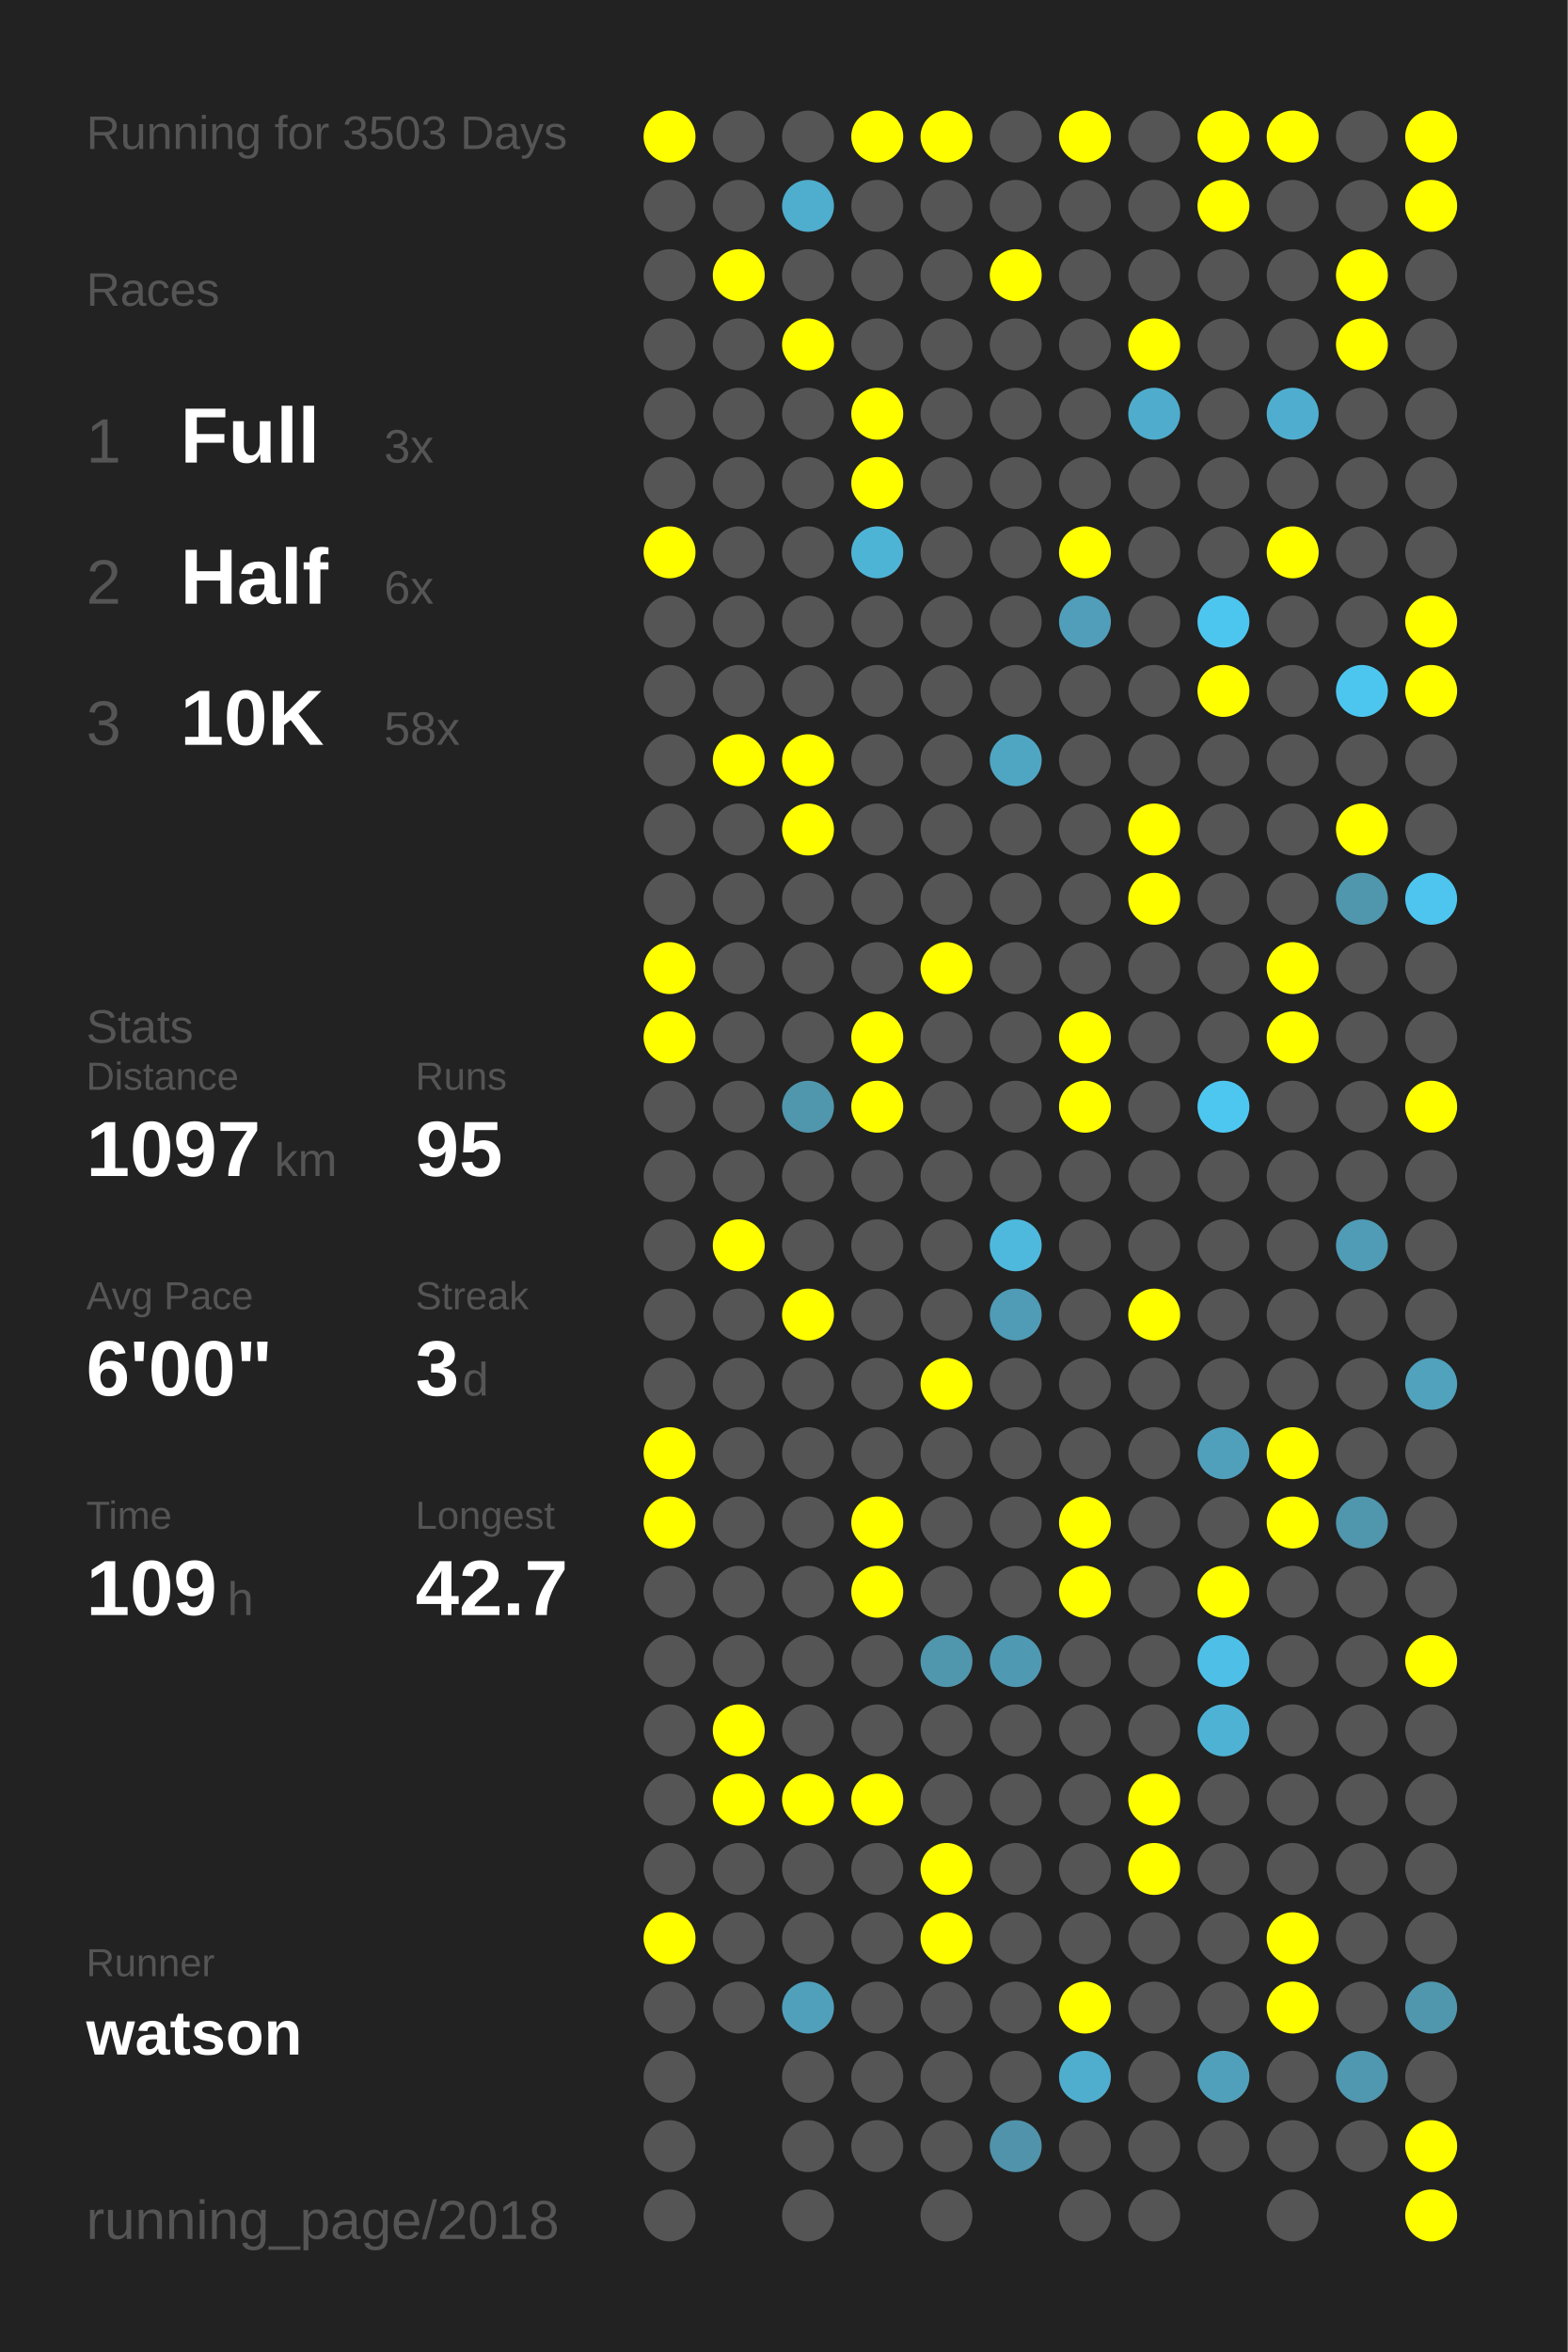
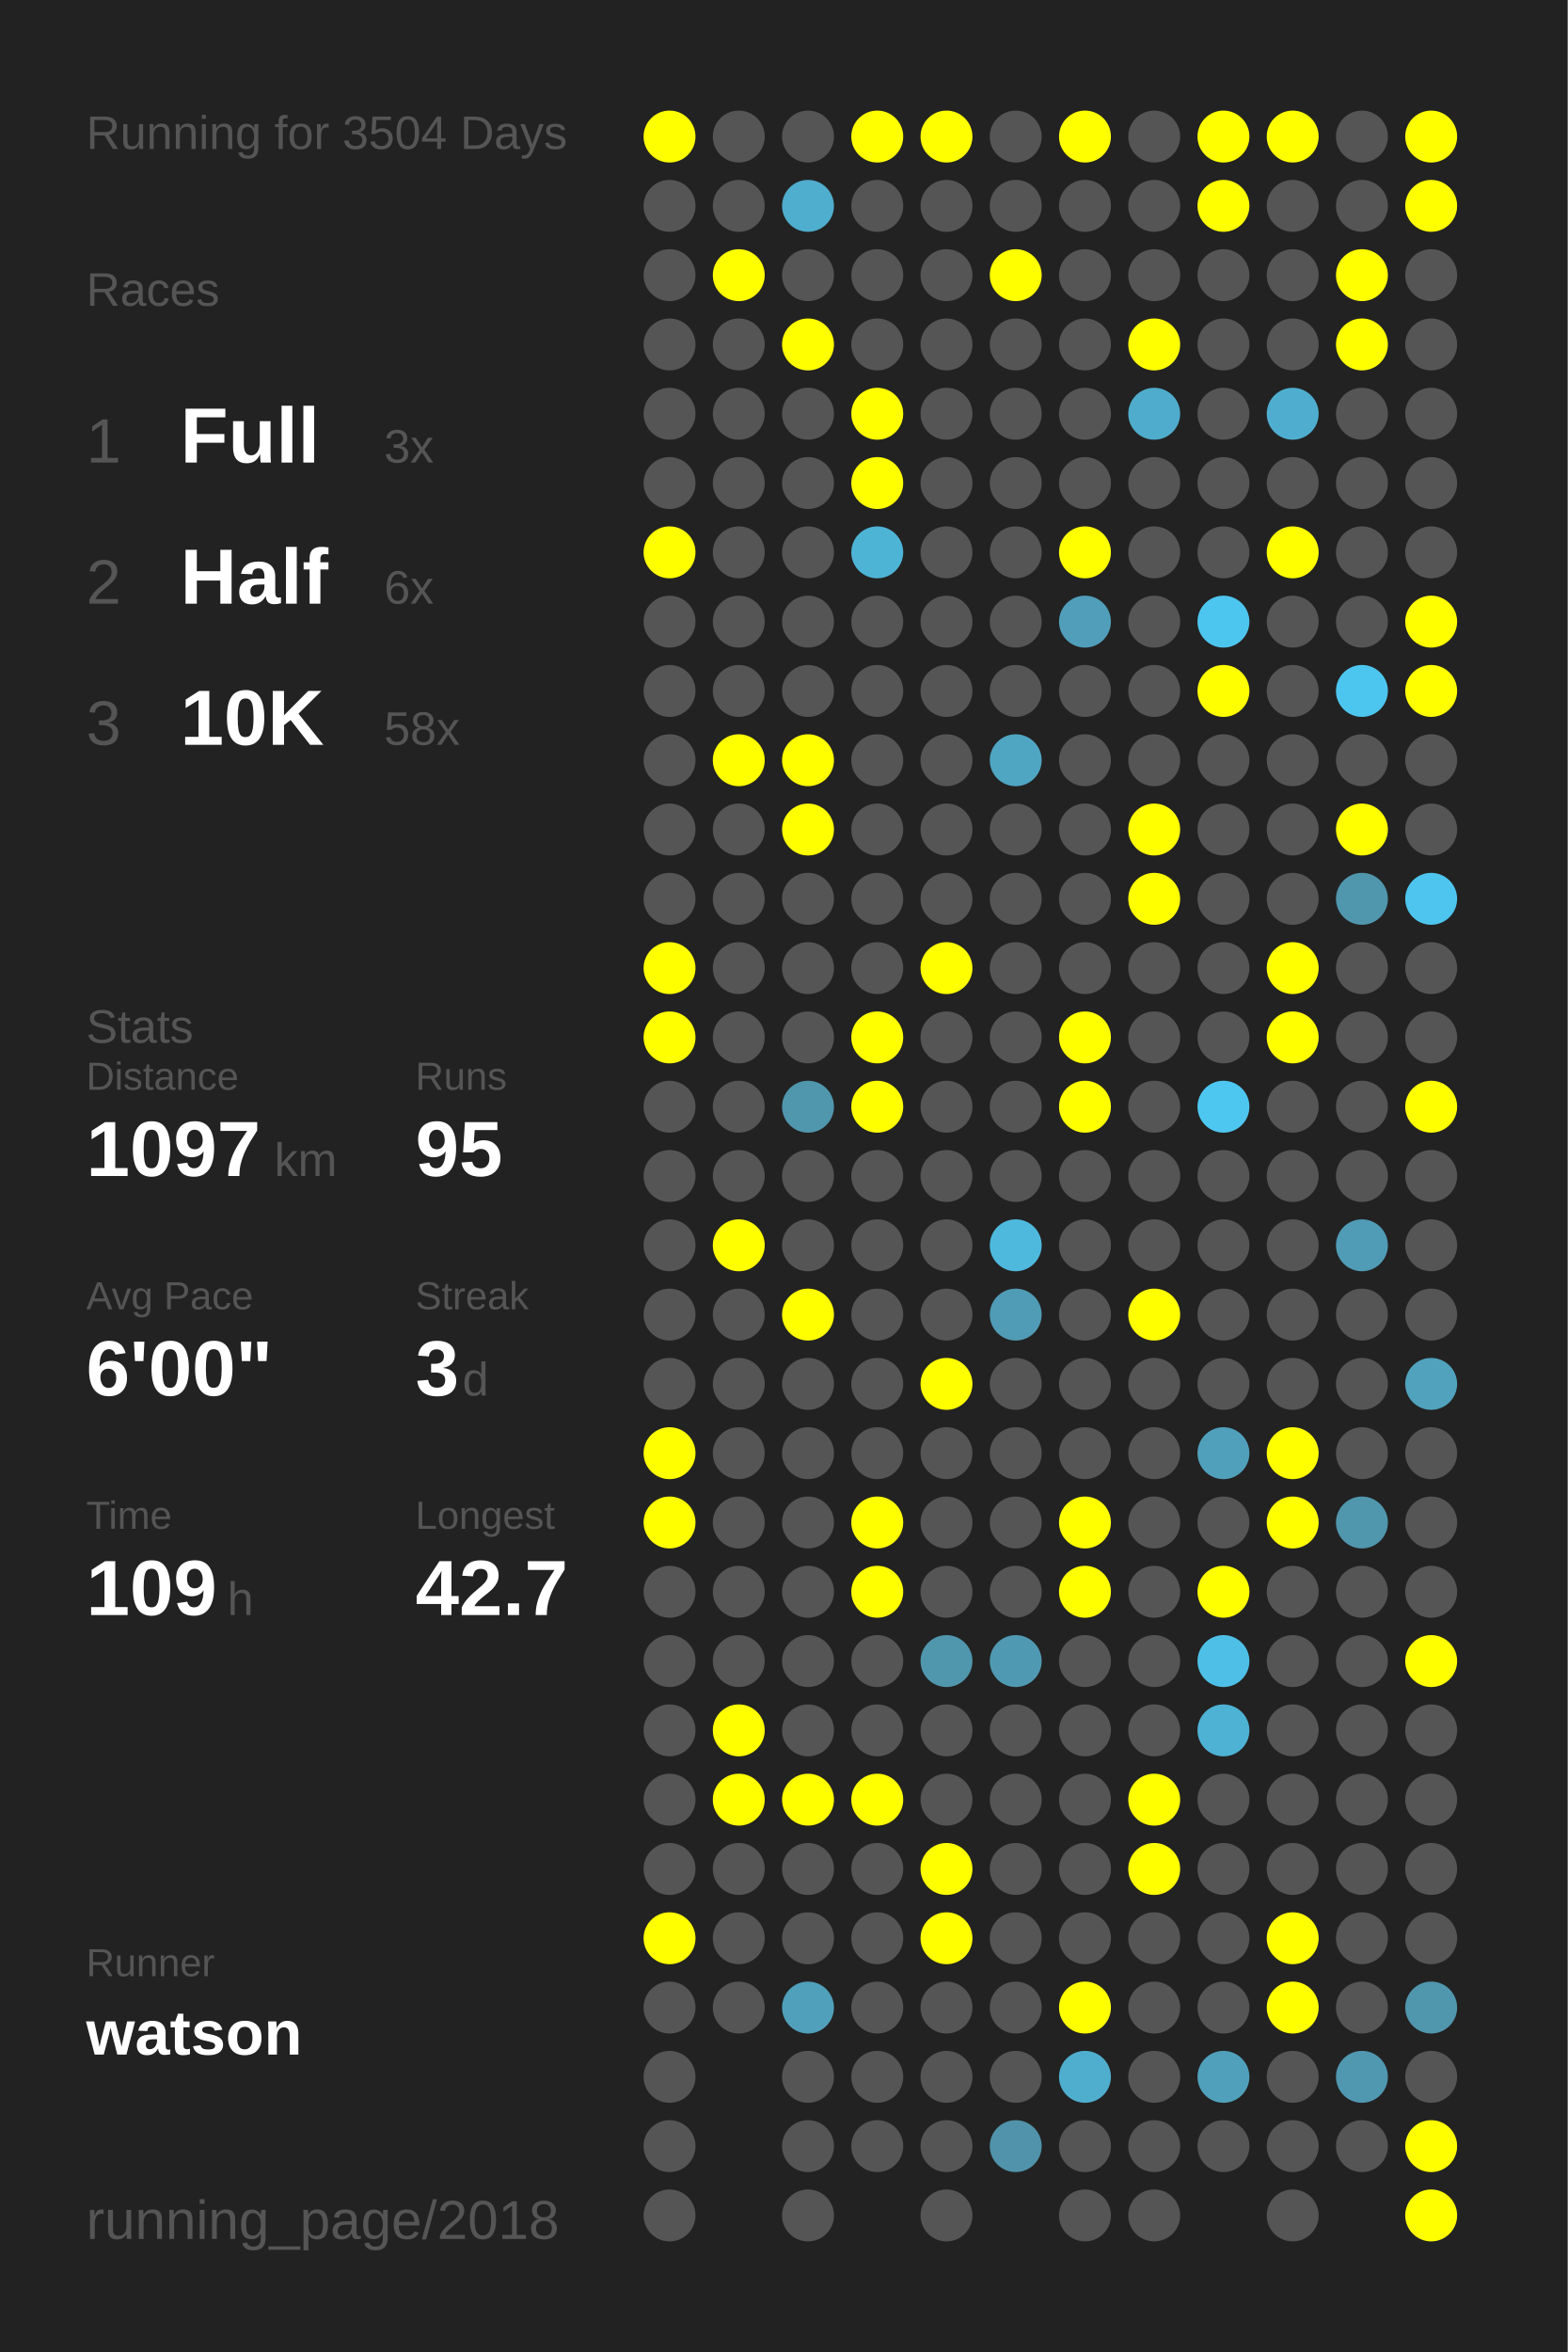
<svg xmlns="http://www.w3.org/2000/svg" baseProfile="full" height="300mm" version="1.1" viewBox="0,0,200,300" width="200mm">
  <defs />
  <rect fill="#222222" height="300" width="200" x="0" y="0" />
-   <text fill="#555555" style="font-size:6px; font-family:Arial;" x="11" y="19">Running for 3503 Days</text>
+   <text fill="#555555" style="font-size:6px; font-family:Arial;" x="11" y="19">Running for 3504 Days</text>
  <text fill="#555555" style="font-size:6px; font-family:Arial;" x="11" y="39">Races</text>
  <text fill="#555555" style="font-size:8px; font-family:Arial;" x="11" y="59">1</text>
  <text fill="#FFFFFF" style="font-size:10px; font-family:Arial; font-weight:bold;" x="23" y="59">Full</text>
  <text fill="#555555" style="font-size:6px; font-family:Arial;" x="49" y="59">3x</text>
  <text fill="#555555" style="font-size:8px; font-family:Arial;" x="11" y="77">2</text>
  <text fill="#FFFFFF" style="font-size:10px; font-family:Arial; font-weight:bold;" x="23" y="77">Half</text>
  <text fill="#555555" style="font-size:6px; font-family:Arial;" x="49" y="77">6x</text>
  <text fill="#555555" style="font-size:8px; font-family:Arial;" x="11" y="95">3</text>
  <text fill="#FFFFFF" style="font-size:10px; font-family:Arial; font-weight:bold;" x="23" y="95">10K</text>
  <text fill="#555555" style="font-size:6px; font-family:Arial;" x="49" y="95">58x</text>
  <text fill="#555555" style="font-size:6px; font-family:Arial;" x="11" y="133">Stats</text>
  <text fill="#555555" style="font-size:5px; font-family:Arial;" x="11" y="139">Distance</text>
  <text fill="#FFFFFF" style="font-size:10px; font-family:Arial; font-weight:bold;" x="11" y="150">1097</text>
  <text fill="#555555" style="font-size:6px; font-family:Arial;" x="35" y="150">km</text>
  <text fill="#555555" style="font-size:5px; font-family:Arial;" x="53" y="139">Runs</text>
  <text fill="#FFFFFF" style="font-size:10px; font-family:Arial; font-weight:bold;" x="53" y="150">95</text>
  <text fill="#555555" style="font-size:5px; font-family:Arial;" x="11" y="167">Avg Pace</text>
  <text fill="#FFFFFF" style="font-size:10px; font-family:Arial; font-weight:bold;" x="11" y="178">6'00"</text>
  <text fill="#555555" style="font-size:5px; font-family:Arial;" x="53" y="167">Streak</text>
  <text fill="#FFFFFF" style="font-size:10px; font-family:Arial; font-weight:bold;" x="53" y="178">3</text>
  <text fill="#555555" style="font-size:6px; font-family:Arial;" x="59" y="178">d</text>
  <text fill="#555555" style="font-size:5px; font-family:Arial;" x="11" y="195">Time</text>
  <text fill="#FFFFFF" style="font-size:10px; font-family:Arial; font-weight:bold;" x="11" y="206">109</text>
  <text fill="#555555" style="font-size:6px; font-family:Arial;" x="29" y="206">h</text>
  <text fill="#555555" style="font-size:5px; font-family:Arial;" x="53" y="195">Longest</text>
  <text fill="#FFFFFF" style="font-size:10px; font-family:Arial; font-weight:bold;" x="53" y="206">42.7</text>
  <text fill="#555555" style="font-size:5px; font-family:Arial;" x="11" y="252.065">Runner</text>
  <text fill="#FFFFFF" style="font-size:8px; font-family:Arial; font-weight:bold;" x="11" y="262.065">watson</text>
  <text fill="#555555" style="font-size:7px; font-family:Arial;" x="11" y="285.581">running_page/2018</text>
  <circle cx="85.417" cy="17.419" fill="#FFFF00" r="3.312" />
  <circle cx="85.417" cy="26.258" fill="#555555" r="3.312" />
  <circle cx="85.417" cy="35.097" fill="#555555" r="3.312" />
  <circle cx="85.417" cy="43.935" fill="#555555" r="3.312" />
  <circle cx="85.417" cy="52.774" fill="#555555" r="3.312" />
  <circle cx="85.417" cy="61.613" fill="#555555" r="3.312" />
  <circle cx="85.417" cy="70.452" fill="#FFFF00" r="3.312" />
  <circle cx="85.417" cy="79.29" fill="#555555" r="3.312" />
  <circle cx="85.417" cy="88.129" fill="#555555" r="3.312" />
  <circle cx="85.417" cy="96.968" fill="#555555" r="3.312" />
  <circle cx="85.417" cy="105.806" fill="#555555" r="3.312" />
  <circle cx="85.417" cy="114.645" fill="#555555" r="3.312" />
  <circle cx="85.417" cy="123.484" fill="#FFFF00" r="3.312" />
  <circle cx="85.417" cy="132.323" fill="#FFFF00" r="3.312" />
  <circle cx="85.417" cy="141.161" fill="#555555" r="3.312" />
  <circle cx="85.417" cy="150" fill="#555555" r="3.312" />
  <circle cx="85.417" cy="158.839" fill="#555555" r="3.312" />
  <circle cx="85.417" cy="167.677" fill="#555555" r="3.312" />
  <circle cx="85.417" cy="176.516" fill="#555555" r="3.312" />
  <circle cx="85.417" cy="185.355" fill="#FFFF00" r="3.312" />
  <circle cx="85.417" cy="194.194" fill="#FFFF00" r="3.312" />
  <circle cx="85.417" cy="203.032" fill="#555555" r="3.312" />
  <circle cx="85.417" cy="211.871" fill="#555555" r="3.312" />
  <circle cx="85.417" cy="220.71" fill="#555555" r="3.312" />
  <circle cx="85.417" cy="229.548" fill="#555555" r="3.312" />
  <circle cx="85.417" cy="238.387" fill="#555555" r="3.312" />
  <circle cx="85.417" cy="247.226" fill="#FFFF00" r="3.312" />
  <circle cx="85.417" cy="256.065" fill="#555555" r="3.312" />
  <circle cx="85.417" cy="264.903" fill="#555555" r="3.312" />
  <circle cx="85.417" cy="273.742" fill="#555555" r="3.312" />
  <circle cx="85.417" cy="282.581" fill="#555555" r="3.312" />
  <circle cx="94.25" cy="17.419" fill="#555555" r="3.312" />
  <circle cx="94.25" cy="26.258" fill="#555555" r="3.312" />
  <circle cx="94.25" cy="35.097" fill="#FFFF00" r="3.312" />
  <circle cx="94.25" cy="43.935" fill="#555555" r="3.312" />
  <circle cx="94.25" cy="52.774" fill="#555555" r="3.312" />
  <circle cx="94.25" cy="61.613" fill="#555555" r="3.312" />
  <circle cx="94.25" cy="70.452" fill="#555555" r="3.312" />
  <circle cx="94.25" cy="79.29" fill="#555555" r="3.312" />
  <circle cx="94.25" cy="88.129" fill="#555555" r="3.312" />
  <circle cx="94.25" cy="96.968" fill="#FFFF00" r="3.312" />
  <circle cx="94.25" cy="105.806" fill="#555555" r="3.312" />
  <circle cx="94.25" cy="114.645" fill="#555555" r="3.312" />
  <circle cx="94.25" cy="123.484" fill="#555555" r="3.312" />
  <circle cx="94.25" cy="132.323" fill="#555555" r="3.312" />
  <circle cx="94.25" cy="141.161" fill="#555555" r="3.312" />
  <circle cx="94.25" cy="150" fill="#555555" r="3.312" />
  <circle cx="94.25" cy="158.839" fill="#FFFF00" r="3.312" />
  <circle cx="94.25" cy="167.677" fill="#555555" r="3.312" />
  <circle cx="94.25" cy="176.516" fill="#555555" r="3.312" />
  <circle cx="94.25" cy="185.355" fill="#555555" r="3.312" />
  <circle cx="94.25" cy="194.194" fill="#555555" r="3.312" />
  <circle cx="94.25" cy="203.032" fill="#555555" r="3.312" />
  <circle cx="94.25" cy="211.871" fill="#555555" r="3.312" />
  <circle cx="94.25" cy="220.71" fill="#FFFF00" r="3.312" />
  <circle cx="94.25" cy="229.548" fill="#FFFF00" r="3.312" />
  <circle cx="94.25" cy="238.387" fill="#555555" r="3.312" />
  <circle cx="94.25" cy="247.226" fill="#555555" r="3.312" />
  <circle cx="94.25" cy="256.065" fill="#555555" r="3.312" />
  <circle cx="103.083" cy="17.419" fill="#555555" r="3.312" />
  <circle cx="103.083" cy="26.258" fill="#4fadcd" r="3.312" />
  <circle cx="103.083" cy="35.097" fill="#555555" r="3.312" />
  <circle cx="103.083" cy="43.935" fill="#FFFF00" r="3.312" />
  <circle cx="103.083" cy="52.774" fill="#555555" r="3.312" />
  <circle cx="103.083" cy="61.613" fill="#555555" r="3.312" />
  <circle cx="103.083" cy="70.452" fill="#555555" r="3.312" />
  <circle cx="103.083" cy="79.29" fill="#555555" r="3.312" />
  <circle cx="103.083" cy="88.129" fill="#555555" r="3.312" />
  <circle cx="103.083" cy="96.968" fill="#FFFF00" r="3.312" />
  <circle cx="103.083" cy="105.806" fill="#FFFF00" r="3.312" />
  <circle cx="103.083" cy="114.645" fill="#555555" r="3.312" />
  <circle cx="103.083" cy="123.484" fill="#555555" r="3.312" />
  <circle cx="103.083" cy="132.323" fill="#555555" r="3.312" />
  <circle cx="103.083" cy="141.161" fill="#5096ad" r="3.312" />
  <circle cx="103.083" cy="150" fill="#555555" r="3.312" />
  <circle cx="103.083" cy="158.839" fill="#555555" r="3.312" />
  <circle cx="103.083" cy="167.677" fill="#FFFF00" r="3.312" />
  <circle cx="103.083" cy="176.516" fill="#555555" r="3.312" />
  <circle cx="103.083" cy="185.355" fill="#555555" r="3.312" />
  <circle cx="103.083" cy="194.194" fill="#555555" r="3.312" />
  <circle cx="103.083" cy="203.032" fill="#555555" r="3.312" />
  <circle cx="103.083" cy="211.871" fill="#555555" r="3.312" />
  <circle cx="103.083" cy="220.71" fill="#555555" r="3.312" />
  <circle cx="103.083" cy="229.548" fill="#FFFF00" r="3.312" />
  <circle cx="103.083" cy="238.387" fill="#555555" r="3.312" />
  <circle cx="103.083" cy="247.226" fill="#555555" r="3.312" />
  <circle cx="103.083" cy="256.065" fill="#50a0bb" r="3.312" />
  <circle cx="103.083" cy="264.903" fill="#555555" r="3.312" />
  <circle cx="103.083" cy="273.742" fill="#555555" r="3.312" />
  <circle cx="103.083" cy="282.581" fill="#555555" r="3.312" />
  <circle cx="111.917" cy="17.419" fill="#FFFF00" r="3.312" />
  <circle cx="111.917" cy="26.258" fill="#555555" r="3.312" />
  <circle cx="111.917" cy="35.097" fill="#555555" r="3.312" />
  <circle cx="111.917" cy="43.935" fill="#555555" r="3.312" />
  <circle cx="111.917" cy="52.774" fill="#FFFF00" r="3.312" />
  <circle cx="111.917" cy="61.613" fill="#FFFF00" r="3.312" />
  <circle cx="111.917" cy="70.452" fill="#4eb4d6" r="3.312" />
  <circle cx="111.917" cy="79.29" fill="#555555" r="3.312" />
  <circle cx="111.917" cy="88.129" fill="#555555" r="3.312" />
  <circle cx="111.917" cy="96.968" fill="#555555" r="3.312" />
  <circle cx="111.917" cy="105.806" fill="#555555" r="3.312" />
  <circle cx="111.917" cy="114.645" fill="#555555" r="3.312" />
  <circle cx="111.917" cy="123.484" fill="#555555" r="3.312" />
  <circle cx="111.917" cy="132.323" fill="#FFFF00" r="3.312" />
  <circle cx="111.917" cy="141.161" fill="#FFFF00" r="3.312" />
  <circle cx="111.917" cy="150" fill="#555555" r="3.312" />
  <circle cx="111.917" cy="158.839" fill="#555555" r="3.312" />
  <circle cx="111.917" cy="167.677" fill="#555555" r="3.312" />
  <circle cx="111.917" cy="176.516" fill="#555555" r="3.312" />
  <circle cx="111.917" cy="185.355" fill="#555555" r="3.312" />
  <circle cx="111.917" cy="194.194" fill="#FFFF00" r="3.312" />
  <circle cx="111.917" cy="203.032" fill="#FFFF00" r="3.312" />
  <circle cx="111.917" cy="211.871" fill="#555555" r="3.312" />
  <circle cx="111.917" cy="220.71" fill="#555555" r="3.312" />
  <circle cx="111.917" cy="229.548" fill="#FFFF00" r="3.312" />
  <circle cx="111.917" cy="238.387" fill="#555555" r="3.312" />
  <circle cx="111.917" cy="247.226" fill="#555555" r="3.312" />
  <circle cx="111.917" cy="256.065" fill="#555555" r="3.312" />
  <circle cx="111.917" cy="264.903" fill="#555555" r="3.312" />
  <circle cx="111.917" cy="273.742" fill="#555555" r="3.312" />
  <circle cx="120.75" cy="17.419" fill="#FFFF00" r="3.312" />
  <circle cx="120.75" cy="26.258" fill="#555555" r="3.312" />
  <circle cx="120.75" cy="35.097" fill="#555555" r="3.312" />
  <circle cx="120.75" cy="43.935" fill="#555555" r="3.312" />
  <circle cx="120.75" cy="52.774" fill="#555555" r="3.312" />
  <circle cx="120.75" cy="61.613" fill="#555555" r="3.312" />
  <circle cx="120.75" cy="70.452" fill="#555555" r="3.312" />
  <circle cx="120.75" cy="79.29" fill="#555555" r="3.312" />
  <circle cx="120.75" cy="88.129" fill="#555555" r="3.312" />
  <circle cx="120.75" cy="96.968" fill="#555555" r="3.312" />
  <circle cx="120.75" cy="105.806" fill="#555555" r="3.312" />
  <circle cx="120.75" cy="114.645" fill="#555555" r="3.312" />
  <circle cx="120.75" cy="123.484" fill="#FFFF00" r="3.312" />
  <circle cx="120.75" cy="132.323" fill="#555555" r="3.312" />
  <circle cx="120.75" cy="141.161" fill="#555555" r="3.312" />
  <circle cx="120.75" cy="150" fill="#555555" r="3.312" />
  <circle cx="120.75" cy="158.839" fill="#555555" r="3.312" />
  <circle cx="120.75" cy="167.677" fill="#555555" r="3.312" />
  <circle cx="120.75" cy="176.516" fill="#FFFF00" r="3.312" />
  <circle cx="120.75" cy="185.355" fill="#555555" r="3.312" />
  <circle cx="120.75" cy="194.194" fill="#555555" r="3.312" />
  <circle cx="120.75" cy="203.032" fill="#555555" r="3.312" />
  <circle cx="120.75" cy="211.871" fill="#5096ad" r="3.312" />
  <circle cx="120.75" cy="220.71" fill="#555555" r="3.312" />
  <circle cx="120.75" cy="229.548" fill="#555555" r="3.312" />
  <circle cx="120.75" cy="238.387" fill="#FFFF00" r="3.312" />
  <circle cx="120.75" cy="247.226" fill="#FFFF00" r="3.312" />
  <circle cx="120.75" cy="256.065" fill="#555555" r="3.312" />
  <circle cx="120.75" cy="264.903" fill="#555555" r="3.312" />
  <circle cx="120.75" cy="273.742" fill="#555555" r="3.312" />
  <circle cx="120.75" cy="282.581" fill="#555555" r="3.312" />
  <circle cx="129.583" cy="17.419" fill="#555555" r="3.312" />
  <circle cx="129.583" cy="26.258" fill="#555555" r="3.312" />
  <circle cx="129.583" cy="35.097" fill="#FFFF00" r="3.312" />
  <circle cx="129.583" cy="43.935" fill="#555555" r="3.312" />
  <circle cx="129.583" cy="52.774" fill="#555555" r="3.312" />
  <circle cx="129.583" cy="61.613" fill="#555555" r="3.312" />
  <circle cx="129.583" cy="70.452" fill="#555555" r="3.312" />
  <circle cx="129.583" cy="79.29" fill="#555555" r="3.312" />
  <circle cx="129.583" cy="88.129" fill="#555555" r="3.312" />
  <circle cx="129.583" cy="96.968" fill="#4fa6c3" r="3.312" />
  <circle cx="129.583" cy="105.806" fill="#555555" r="3.312" />
  <circle cx="129.583" cy="114.645" fill="#555555" r="3.312" />
  <circle cx="129.583" cy="123.484" fill="#555555" r="3.312" />
  <circle cx="129.583" cy="132.323" fill="#555555" r="3.312" />
  <circle cx="129.583" cy="141.161" fill="#555555" r="3.312" />
  <circle cx="129.583" cy="150" fill="#555555" r="3.312" />
  <circle cx="129.583" cy="158.839" fill="#4eb9dd" r="3.312" />
  <circle cx="129.583" cy="167.677" fill="#509bb5" r="3.312" />
  <circle cx="129.583" cy="176.516" fill="#555555" r="3.312" />
  <circle cx="129.583" cy="185.355" fill="#555555" r="3.312" />
  <circle cx="129.583" cy="194.194" fill="#555555" r="3.312" />
  <circle cx="129.583" cy="203.032" fill="#555555" r="3.312" />
  <circle cx="129.583" cy="211.871" fill="#5099b2" r="3.312" />
  <circle cx="129.583" cy="220.71" fill="#555555" r="3.312" />
  <circle cx="129.583" cy="229.548" fill="#555555" r="3.312" />
  <circle cx="129.583" cy="238.387" fill="#555555" r="3.312" />
  <circle cx="129.583" cy="247.226" fill="#555555" r="3.312" />
  <circle cx="129.583" cy="256.065" fill="#555555" r="3.312" />
  <circle cx="129.583" cy="264.903" fill="#555555" r="3.312" />
  <circle cx="129.583" cy="273.742" fill="#5093aa" r="3.312" />
  <circle cx="138.417" cy="17.419" fill="#FFFF00" r="3.312" />
  <circle cx="138.417" cy="26.258" fill="#555555" r="3.312" />
  <circle cx="138.417" cy="35.097" fill="#555555" r="3.312" />
  <circle cx="138.417" cy="43.935" fill="#555555" r="3.312" />
  <circle cx="138.417" cy="52.774" fill="#555555" r="3.312" />
  <circle cx="138.417" cy="61.613" fill="#555555" r="3.312" />
  <circle cx="138.417" cy="70.452" fill="#FFFF00" r="3.312" />
  <circle cx="138.417" cy="79.29" fill="#509eb9" r="3.312" />
  <circle cx="138.417" cy="88.129" fill="#555555" r="3.312" />
  <circle cx="138.417" cy="96.968" fill="#555555" r="3.312" />
  <circle cx="138.417" cy="105.806" fill="#555555" r="3.312" />
  <circle cx="138.417" cy="114.645" fill="#555555" r="3.312" />
  <circle cx="138.417" cy="123.484" fill="#555555" r="3.312" />
  <circle cx="138.417" cy="132.323" fill="#FFFF00" r="3.312" />
  <circle cx="138.417" cy="141.161" fill="#FFFF00" r="3.312" />
  <circle cx="138.417" cy="150" fill="#555555" r="3.312" />
  <circle cx="138.417" cy="158.839" fill="#555555" r="3.312" />
  <circle cx="138.417" cy="167.677" fill="#555555" r="3.312" />
  <circle cx="138.417" cy="176.516" fill="#555555" r="3.312" />
  <circle cx="138.417" cy="185.355" fill="#555555" r="3.312" />
  <circle cx="138.417" cy="194.194" fill="#FFFF00" r="3.312" />
  <circle cx="138.417" cy="203.032" fill="#FFFF00" r="3.312" />
  <circle cx="138.417" cy="211.871" fill="#555555" r="3.312" />
  <circle cx="138.417" cy="220.71" fill="#555555" r="3.312" />
  <circle cx="138.417" cy="229.548" fill="#555555" r="3.312" />
  <circle cx="138.417" cy="238.387" fill="#555555" r="3.312" />
  <circle cx="138.417" cy="247.226" fill="#555555" r="3.312" />
  <circle cx="138.417" cy="256.065" fill="#FFFF00" r="3.312" />
  <circle cx="138.417" cy="264.903" fill="#4faece" r="3.312" />
  <circle cx="138.417" cy="273.742" fill="#555555" r="3.312" />
  <circle cx="138.417" cy="282.581" fill="#555555" r="3.312" />
  <circle cx="147.25" cy="17.419" fill="#555555" r="3.312" />
  <circle cx="147.25" cy="26.258" fill="#555555" r="3.312" />
  <circle cx="147.25" cy="35.097" fill="#555555" r="3.312" />
  <circle cx="147.25" cy="43.935" fill="#FFFF00" r="3.312" />
  <circle cx="147.25" cy="52.774" fill="#4faccc" r="3.312" />
  <circle cx="147.25" cy="61.613" fill="#555555" r="3.312" />
  <circle cx="147.25" cy="70.452" fill="#555555" r="3.312" />
  <circle cx="147.25" cy="79.29" fill="#555555" r="3.312" />
  <circle cx="147.25" cy="88.129" fill="#555555" r="3.312" />
  <circle cx="147.25" cy="96.968" fill="#555555" r="3.312" />
  <circle cx="147.25" cy="105.806" fill="#FFFF00" r="3.312" />
  <circle cx="147.25" cy="114.645" fill="#FFFF00" r="3.312" />
  <circle cx="147.25" cy="123.484" fill="#555555" r="3.312" />
  <circle cx="147.25" cy="132.323" fill="#555555" r="3.312" />
  <circle cx="147.25" cy="141.161" fill="#555555" r="3.312" />
  <circle cx="147.25" cy="150" fill="#555555" r="3.312" />
  <circle cx="147.25" cy="158.839" fill="#555555" r="3.312" />
  <circle cx="147.25" cy="167.677" fill="#FFFF00" r="3.312" />
  <circle cx="147.25" cy="176.516" fill="#555555" r="3.312" />
  <circle cx="147.25" cy="185.355" fill="#555555" r="3.312" />
  <circle cx="147.25" cy="194.194" fill="#555555" r="3.312" />
  <circle cx="147.25" cy="203.032" fill="#555555" r="3.312" />
  <circle cx="147.25" cy="211.871" fill="#555555" r="3.312" />
  <circle cx="147.25" cy="220.71" fill="#555555" r="3.312" />
  <circle cx="147.25" cy="229.548" fill="#FFFF00" r="3.312" />
  <circle cx="147.25" cy="238.387" fill="#FFFF00" r="3.312" />
  <circle cx="147.25" cy="247.226" fill="#555555" r="3.312" />
  <circle cx="147.25" cy="256.065" fill="#555555" r="3.312" />
  <circle cx="147.25" cy="264.903" fill="#555555" r="3.312" />
  <circle cx="147.25" cy="273.742" fill="#555555" r="3.312" />
  <circle cx="147.25" cy="282.581" fill="#555555" r="3.312" />
  <circle cx="156.083" cy="17.419" fill="#FFFF00" r="3.312" />
  <circle cx="156.083" cy="26.258" fill="#FFFF00" r="3.312" />
  <circle cx="156.083" cy="35.097" fill="#555555" r="3.312" />
  <circle cx="156.083" cy="43.935" fill="#555555" r="3.312" />
  <circle cx="156.083" cy="52.774" fill="#555555" r="3.312" />
  <circle cx="156.083" cy="61.613" fill="#555555" r="3.312" />
  <circle cx="156.083" cy="70.452" fill="#555555" r="3.312" />
  <circle cx="156.083" cy="79.29" fill="#4dc6ef" r="3.312" />
  <circle cx="156.083" cy="88.129" fill="#FFFF00" r="3.312" />
  <circle cx="156.083" cy="96.968" fill="#555555" r="3.312" />
  <circle cx="156.083" cy="105.806" fill="#555555" r="3.312" />
  <circle cx="156.083" cy="114.645" fill="#555555" r="3.312" />
  <circle cx="156.083" cy="123.484" fill="#555555" r="3.312" />
  <circle cx="156.083" cy="132.323" fill="#555555" r="3.312" />
  <circle cx="156.083" cy="141.161" fill="#4dc7f0" r="3.312" />
  <circle cx="156.083" cy="150" fill="#555555" r="3.312" />
  <circle cx="156.083" cy="158.839" fill="#555555" r="3.312" />
  <circle cx="156.083" cy="167.677" fill="#555555" r="3.312" />
  <circle cx="156.083" cy="176.516" fill="#555555" r="3.312" />
  <circle cx="156.083" cy="185.355" fill="#50a0bc" r="3.312" />
  <circle cx="156.083" cy="194.194" fill="#555555" r="3.312" />
  <circle cx="156.083" cy="203.032" fill="#FFFF00" r="3.312" />
  <circle cx="156.083" cy="211.871" fill="#4ec0e7" r="3.312" />
  <circle cx="156.083" cy="220.71" fill="#4eb2d4" r="3.312" />
  <circle cx="156.083" cy="229.548" fill="#555555" r="3.312" />
  <circle cx="156.083" cy="238.387" fill="#555555" r="3.312" />
  <circle cx="156.083" cy="247.226" fill="#555555" r="3.312" />
  <circle cx="156.083" cy="256.065" fill="#555555" r="3.312" />
  <circle cx="156.083" cy="264.903" fill="#50a0bb" r="3.312" />
  <circle cx="156.083" cy="273.742" fill="#555555" r="3.312" />
  <circle cx="164.917" cy="17.419" fill="#FFFF00" r="3.312" />
  <circle cx="164.917" cy="26.258" fill="#555555" r="3.312" />
  <circle cx="164.917" cy="35.097" fill="#555555" r="3.312" />
  <circle cx="164.917" cy="43.935" fill="#555555" r="3.312" />
  <circle cx="164.917" cy="52.774" fill="#4faecf" r="3.312" />
  <circle cx="164.917" cy="61.613" fill="#555555" r="3.312" />
  <circle cx="164.917" cy="70.452" fill="#FFFF00" r="3.312" />
  <circle cx="164.917" cy="79.29" fill="#555555" r="3.312" />
  <circle cx="164.917" cy="88.129" fill="#555555" r="3.312" />
  <circle cx="164.917" cy="96.968" fill="#555555" r="3.312" />
  <circle cx="164.917" cy="105.806" fill="#555555" r="3.312" />
  <circle cx="164.917" cy="114.645" fill="#555555" r="3.312" />
  <circle cx="164.917" cy="123.484" fill="#FFFF00" r="3.312" />
  <circle cx="164.917" cy="132.323" fill="#FFFF00" r="3.312" />
  <circle cx="164.917" cy="141.161" fill="#555555" r="3.312" />
  <circle cx="164.917" cy="150" fill="#555555" r="3.312" />
  <circle cx="164.917" cy="158.839" fill="#555555" r="3.312" />
  <circle cx="164.917" cy="167.677" fill="#555555" r="3.312" />
  <circle cx="164.917" cy="176.516" fill="#555555" r="3.312" />
  <circle cx="164.917" cy="185.355" fill="#FFFF00" r="3.312" />
  <circle cx="164.917" cy="194.194" fill="#FFFF00" r="3.312" />
  <circle cx="164.917" cy="203.032" fill="#555555" r="3.312" />
  <circle cx="164.917" cy="211.871" fill="#555555" r="3.312" />
  <circle cx="164.917" cy="220.71" fill="#555555" r="3.312" />
  <circle cx="164.917" cy="229.548" fill="#555555" r="3.312" />
  <circle cx="164.917" cy="238.387" fill="#555555" r="3.312" />
  <circle cx="164.917" cy="247.226" fill="#FFFF00" r="3.312" />
  <circle cx="164.917" cy="256.065" fill="#FFFF00" r="3.312" />
  <circle cx="164.917" cy="264.903" fill="#555555" r="3.312" />
  <circle cx="164.917" cy="273.742" fill="#555555" r="3.312" />
  <circle cx="164.917" cy="282.581" fill="#555555" r="3.312" />
  <circle cx="173.75" cy="17.419" fill="#555555" r="3.312" />
  <circle cx="173.75" cy="26.258" fill="#555555" r="3.312" />
  <circle cx="173.75" cy="35.097" fill="#FFFF00" r="3.312" />
  <circle cx="173.75" cy="43.935" fill="#FFFF00" r="3.312" />
  <circle cx="173.75" cy="52.774" fill="#555555" r="3.312" />
  <circle cx="173.75" cy="61.613" fill="#555555" r="3.312" />
  <circle cx="173.75" cy="70.452" fill="#555555" r="3.312" />
  <circle cx="173.75" cy="79.29" fill="#555555" r="3.312" />
  <circle cx="173.75" cy="88.129" fill="#4dc6ef" r="3.312" />
  <circle cx="173.75" cy="96.968" fill="#555555" r="3.312" />
  <circle cx="173.75" cy="105.806" fill="#FFFF00" r="3.312" />
  <circle cx="173.75" cy="114.645" fill="#5096ad" r="3.312" />
  <circle cx="173.75" cy="123.484" fill="#555555" r="3.312" />
  <circle cx="173.75" cy="132.323" fill="#555555" r="3.312" />
  <circle cx="173.75" cy="141.161" fill="#555555" r="3.312" />
  <circle cx="173.75" cy="150" fill="#555555" r="3.312" />
  <circle cx="173.75" cy="158.839" fill="#509bb5" r="3.312" />
  <circle cx="173.75" cy="167.677" fill="#555555" r="3.312" />
  <circle cx="173.75" cy="176.516" fill="#555555" r="3.312" />
  <circle cx="173.75" cy="185.355" fill="#555555" r="3.312" />
  <circle cx="173.75" cy="194.194" fill="#5096ad" r="3.312" />
  <circle cx="173.75" cy="203.032" fill="#555555" r="3.312" />
  <circle cx="173.75" cy="211.871" fill="#555555" r="3.312" />
  <circle cx="173.75" cy="220.71" fill="#555555" r="3.312" />
  <circle cx="173.75" cy="229.548" fill="#555555" r="3.312" />
  <circle cx="173.75" cy="238.387" fill="#555555" r="3.312" />
  <circle cx="173.75" cy="247.226" fill="#555555" r="3.312" />
  <circle cx="173.75" cy="256.065" fill="#555555" r="3.312" />
  <circle cx="173.75" cy="264.903" fill="#5097b0" r="3.312" />
  <circle cx="173.75" cy="273.742" fill="#555555" r="3.312" />
  <circle cx="182.583" cy="17.419" fill="#FFFF00" r="3.312" />
  <circle cx="182.583" cy="26.258" fill="#FFFF00" r="3.312" />
  <circle cx="182.583" cy="35.097" fill="#555555" r="3.312" />
  <circle cx="182.583" cy="43.935" fill="#555555" r="3.312" />
  <circle cx="182.583" cy="52.774" fill="#555555" r="3.312" />
  <circle cx="182.583" cy="61.613" fill="#555555" r="3.312" />
  <circle cx="182.583" cy="70.452" fill="#555555" r="3.312" />
  <circle cx="182.583" cy="79.29" fill="#FFFF00" r="3.312" />
  <circle cx="182.583" cy="88.129" fill="#FFFF00" r="3.312" />
  <circle cx="182.583" cy="96.968" fill="#555555" r="3.312" />
  <circle cx="182.583" cy="105.806" fill="#555555" r="3.312" />
  <circle cx="182.583" cy="114.645" fill="#4dc5ee" r="3.312" />
  <circle cx="182.583" cy="123.484" fill="#555555" r="3.312" />
  <circle cx="182.583" cy="132.323" fill="#555555" r="3.312" />
  <circle cx="182.583" cy="141.161" fill="#FFFF00" r="3.312" />
  <circle cx="182.583" cy="150" fill="#555555" r="3.312" />
  <circle cx="182.583" cy="158.839" fill="#555555" r="3.312" />
  <circle cx="182.583" cy="167.677" fill="#555555" r="3.312" />
  <circle cx="182.583" cy="176.516" fill="#50a2bd" r="3.312" />
  <circle cx="182.583" cy="185.355" fill="#555555" r="3.312" />
  <circle cx="182.583" cy="194.194" fill="#555555" r="3.312" />
  <circle cx="182.583" cy="203.032" fill="#555555" r="3.312" />
  <circle cx="182.583" cy="211.871" fill="#FFFF00" r="3.312" />
  <circle cx="182.583" cy="220.71" fill="#555555" r="3.312" />
  <circle cx="182.583" cy="229.548" fill="#555555" r="3.312" />
  <circle cx="182.583" cy="238.387" fill="#555555" r="3.312" />
  <circle cx="182.583" cy="247.226" fill="#555555" r="3.312" />
  <circle cx="182.583" cy="256.065" fill="#5096ad" r="3.312" />
  <circle cx="182.583" cy="264.903" fill="#555555" r="3.312" />
  <circle cx="182.583" cy="273.742" fill="#FFFF00" r="3.312" />
  <circle cx="182.583" cy="282.581" fill="#FFFF00" r="3.312" />
</svg>
